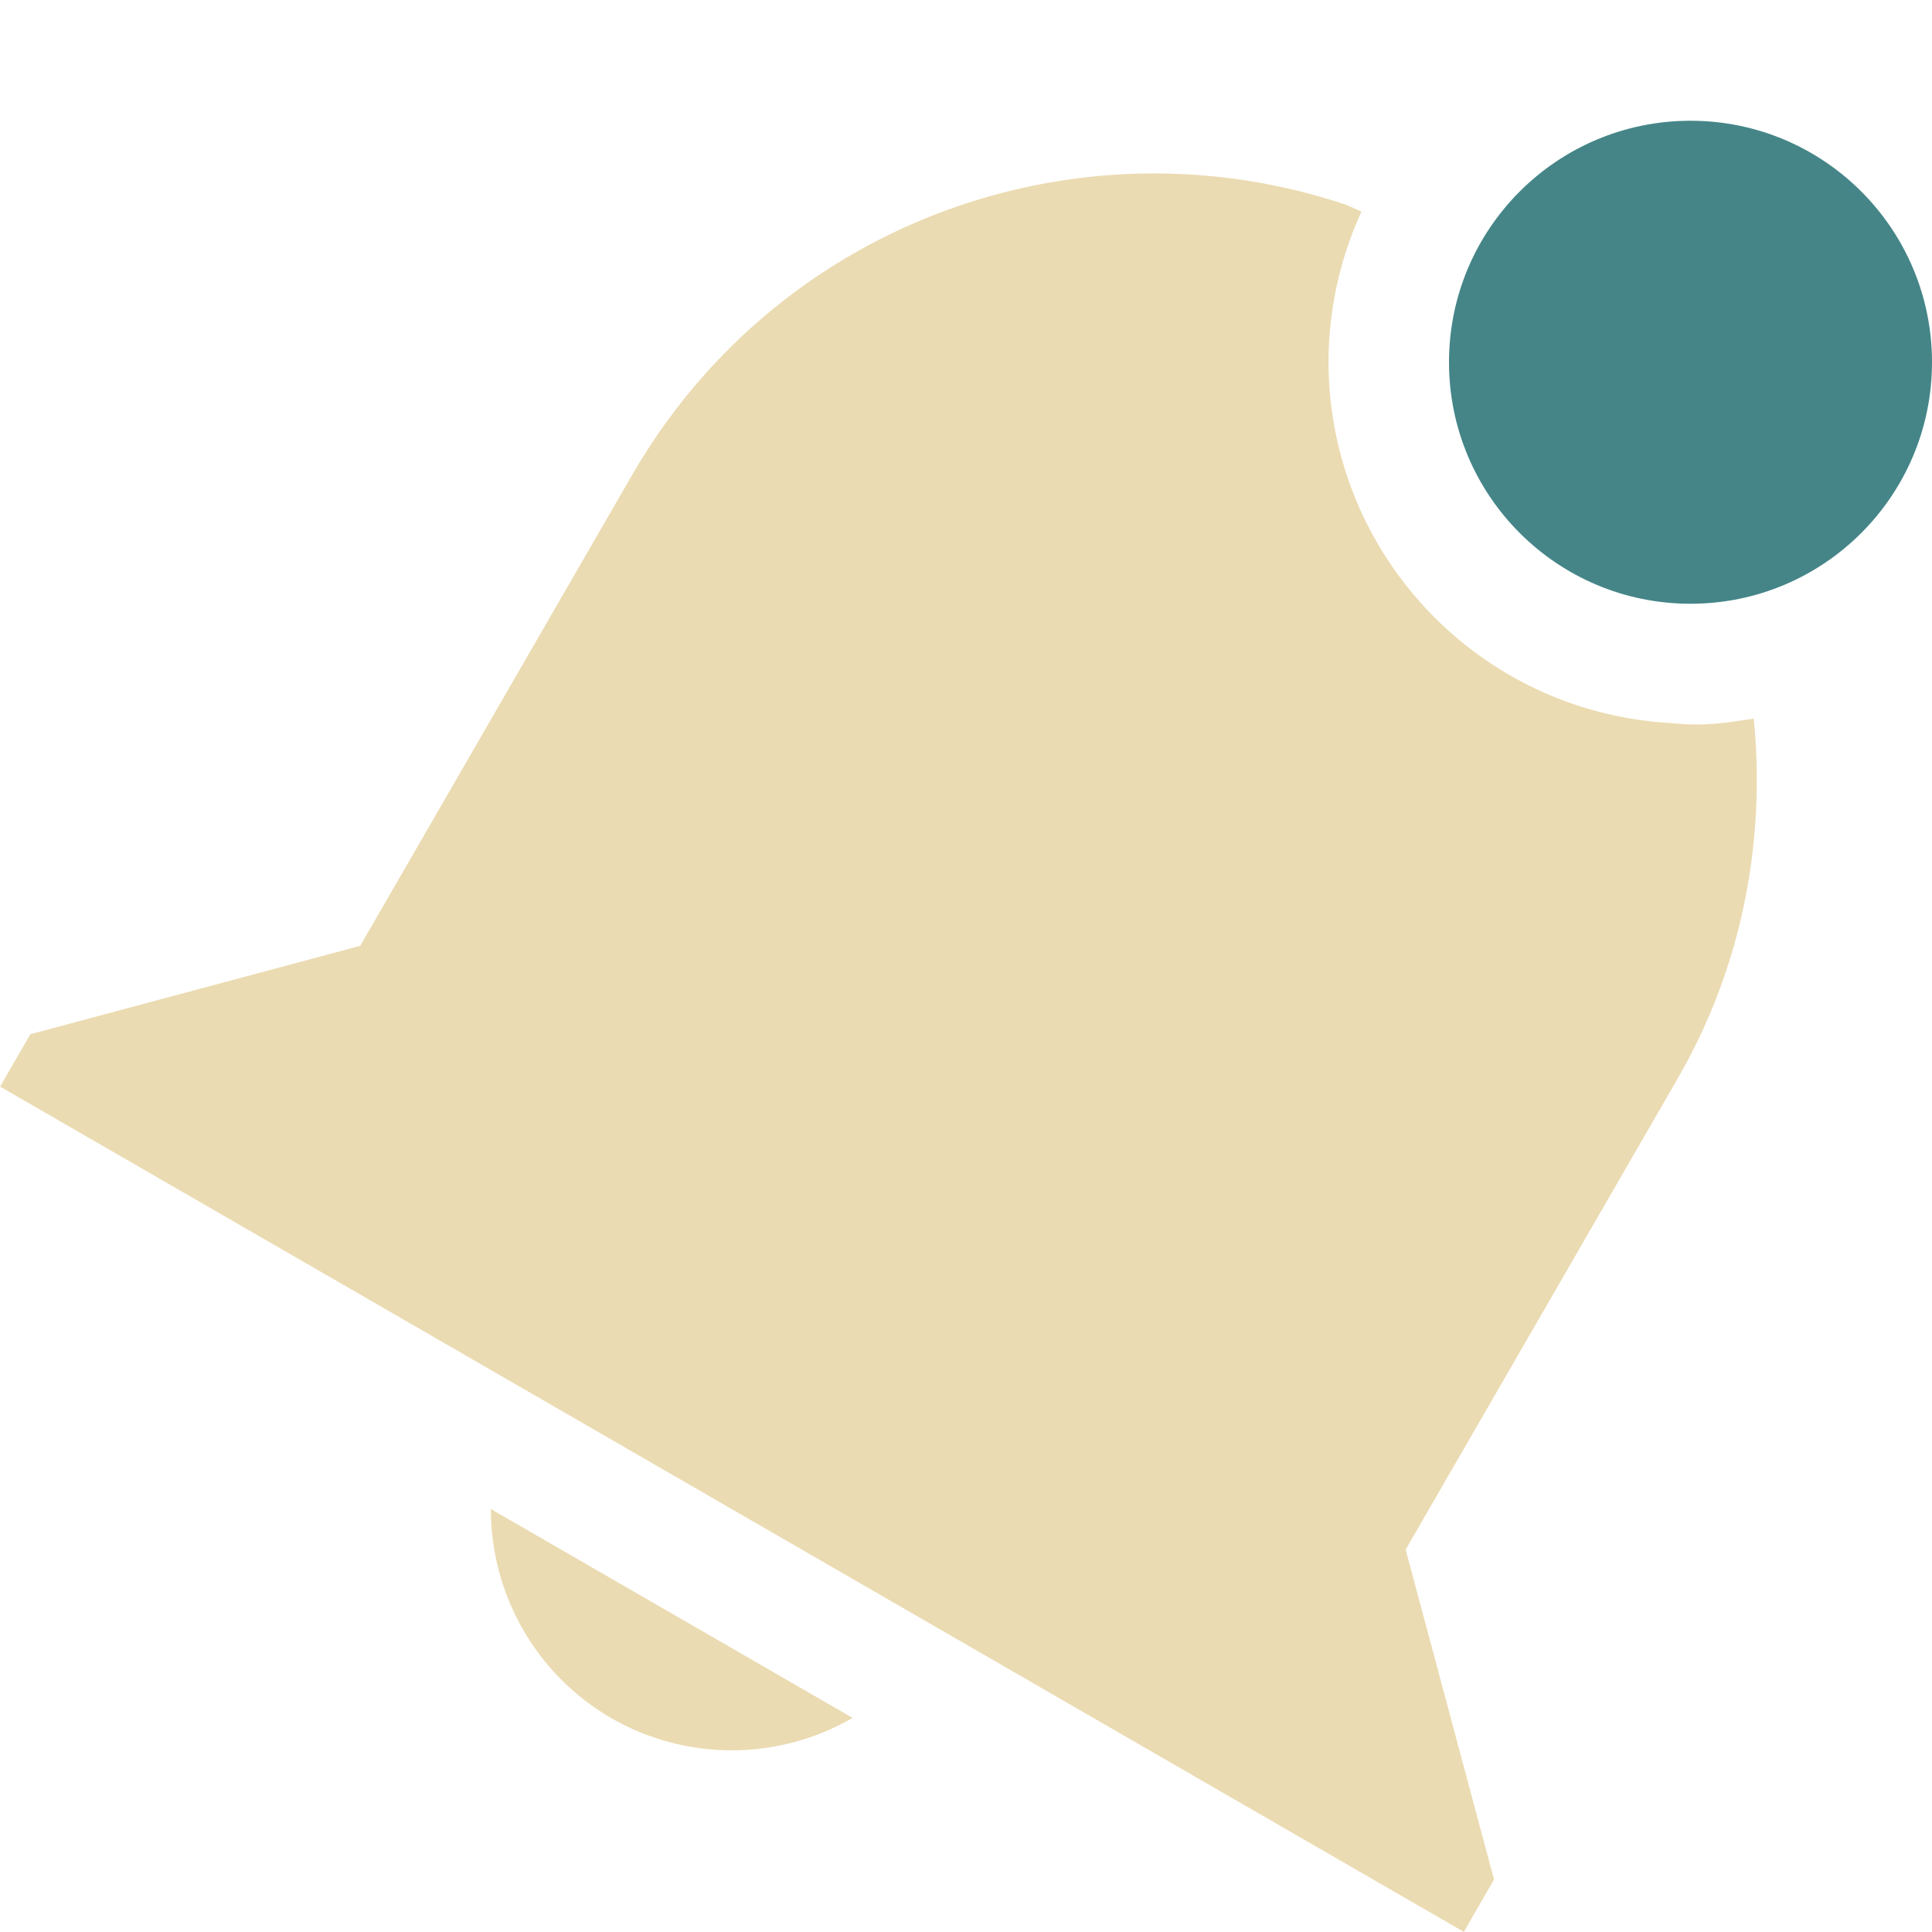
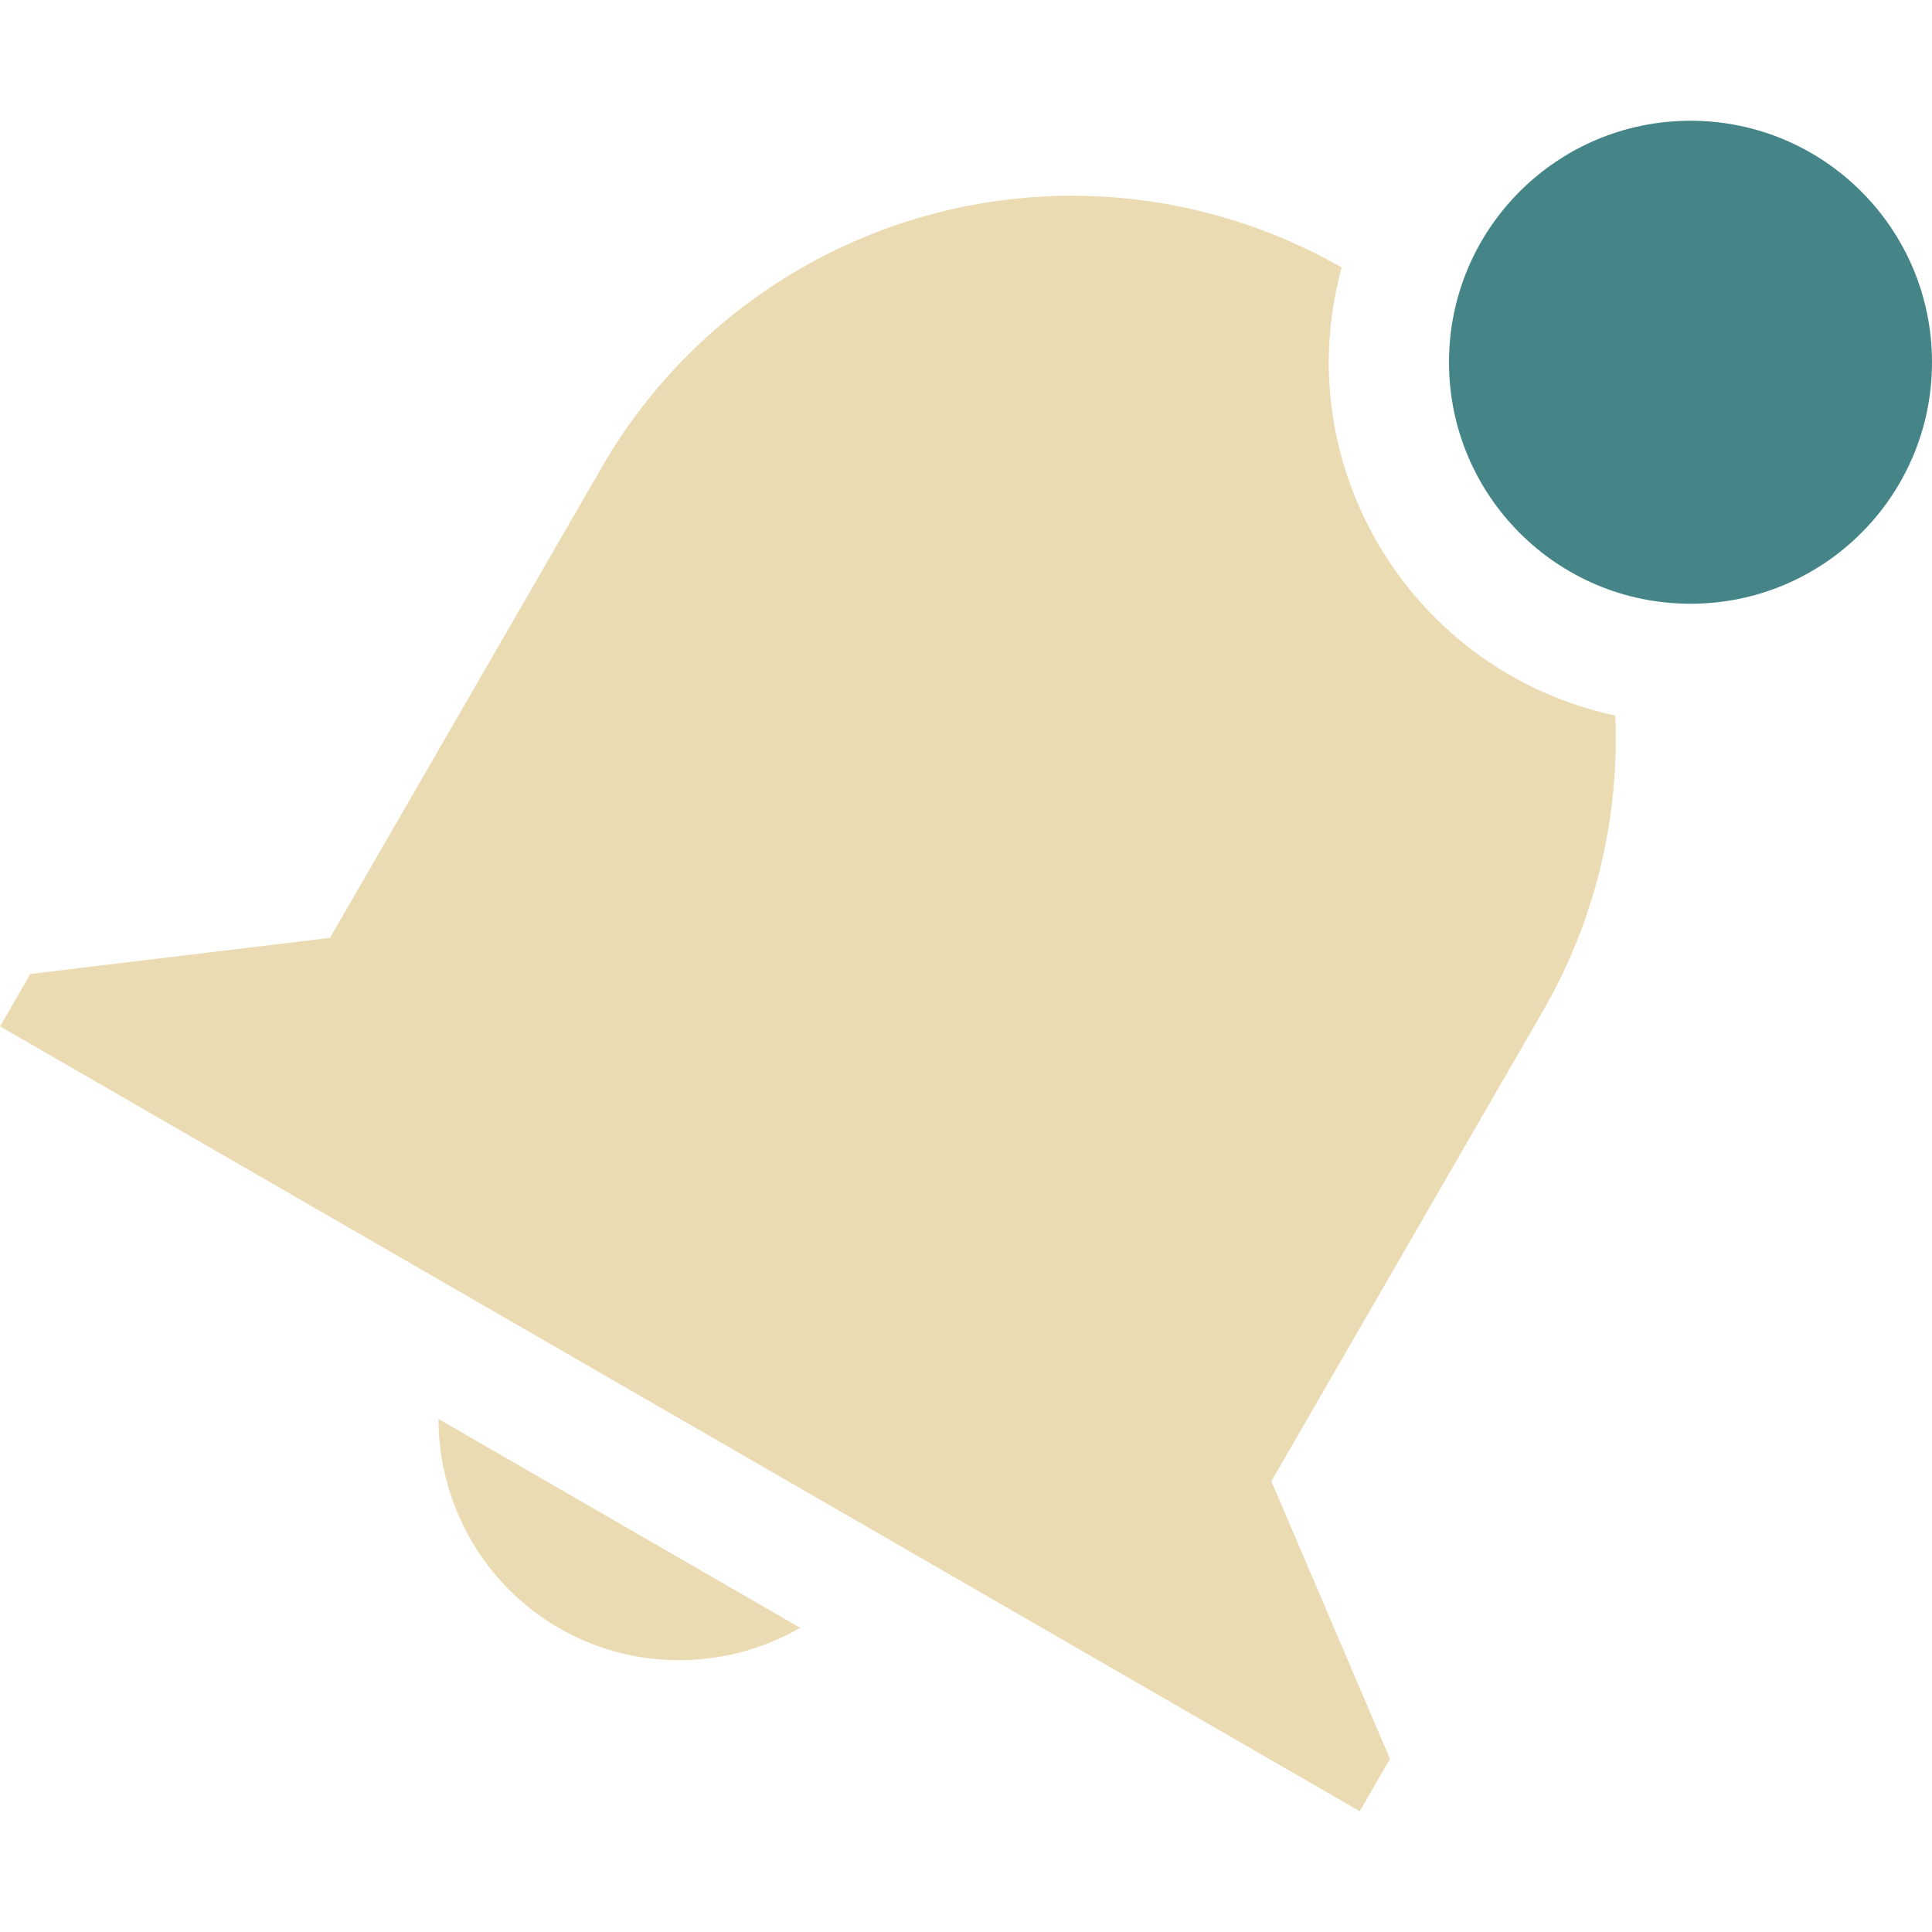
<svg xmlns="http://www.w3.org/2000/svg" width="16" height="16" version="1.1">
  <defs>
    <style id="current-color-scheme" type="text/css">.ColorScheme-Text { color:#ebdbb2; } .ColorScheme-Highlight { color:#458588; } .ColorScheme-NeutralText { color:#fe8019; } .ColorScheme-PositiveText { color:#689d6a; } .ColorScheme-NegativeText { color:#fb4934; }</style>
  </defs>
-   <path class="ColorScheme-Text" d="m9.465 1.437c-1.692 0.032-3.322 0.922-4.232 2.5l-2.25 3.896-2.732 0.732-0.25 0.434 1.732 1 10.39 6 0.25-0.434-0.732-2.732 1.25-2.164 1-1.732c0.545-0.943 0.731-1.984 0.633-2.986-0.012 2e-3 -0.025 0.004-0.037 0.006-0.037 0.006-0.074 0.011-0.111 0.016-0.103 0.015-0.208 0.027-0.315 0.027-0.012 0-0.023-0.002-0.035-2e-3 -0.008 6.97e-4 -0.016 0.001-0.023 2e-3 -0.046-0.002-0.093-0.005-0.139-0.01-0.045-3e-3 -0.09-0.005-0.135-0.01-1.542-0.141-2.723-1.432-2.727-2.98 4.74e-4 -0.431 0.094-0.857 0.273-1.248-0.054-0.024-0.124-0.054-0.125-0.055-0.552-0.186-1.121-0.27-1.684-0.26zm-5.4 11.06c0 0.714 0.38 1.375 0.998 1.732 0.618 0.356 1.38 0.355 1.998-2e-3z" fill="currentColor" />
+   <path class="ColorScheme-Text" d="m8.879 1.621c-1.607 2.249e-4 -3.093 0.858-3.896 2.25l-2.25 3.896-2.482 0.299-0.25 0.434 11.26 6.5 0.25-0.434-0.982-2.299 2.25-3.896c0.428-0.742 0.635-1.59 0.598-2.445-1.381-0.295-2.369-1.514-2.373-2.926 9.3e-4 -0.265 0.037-0.529 0.107-0.785-0.679-0.388-1.447-0.593-2.229-0.594zm-5.248 10.13c0.002 0.717 0.383 1.377 0.998 1.732 0.615 0.355 1.376 0.355 1.998-2e-3z" fill="currentColor" />
  <path class="ColorScheme-Highlight" d="m16 3a2 2 0 0 1-2 2 2 2 0 0 1-2-2 2 2 0 0 1 2-2 2 2 0 0 1 2 2z" fill="currentColor" />
</svg>
